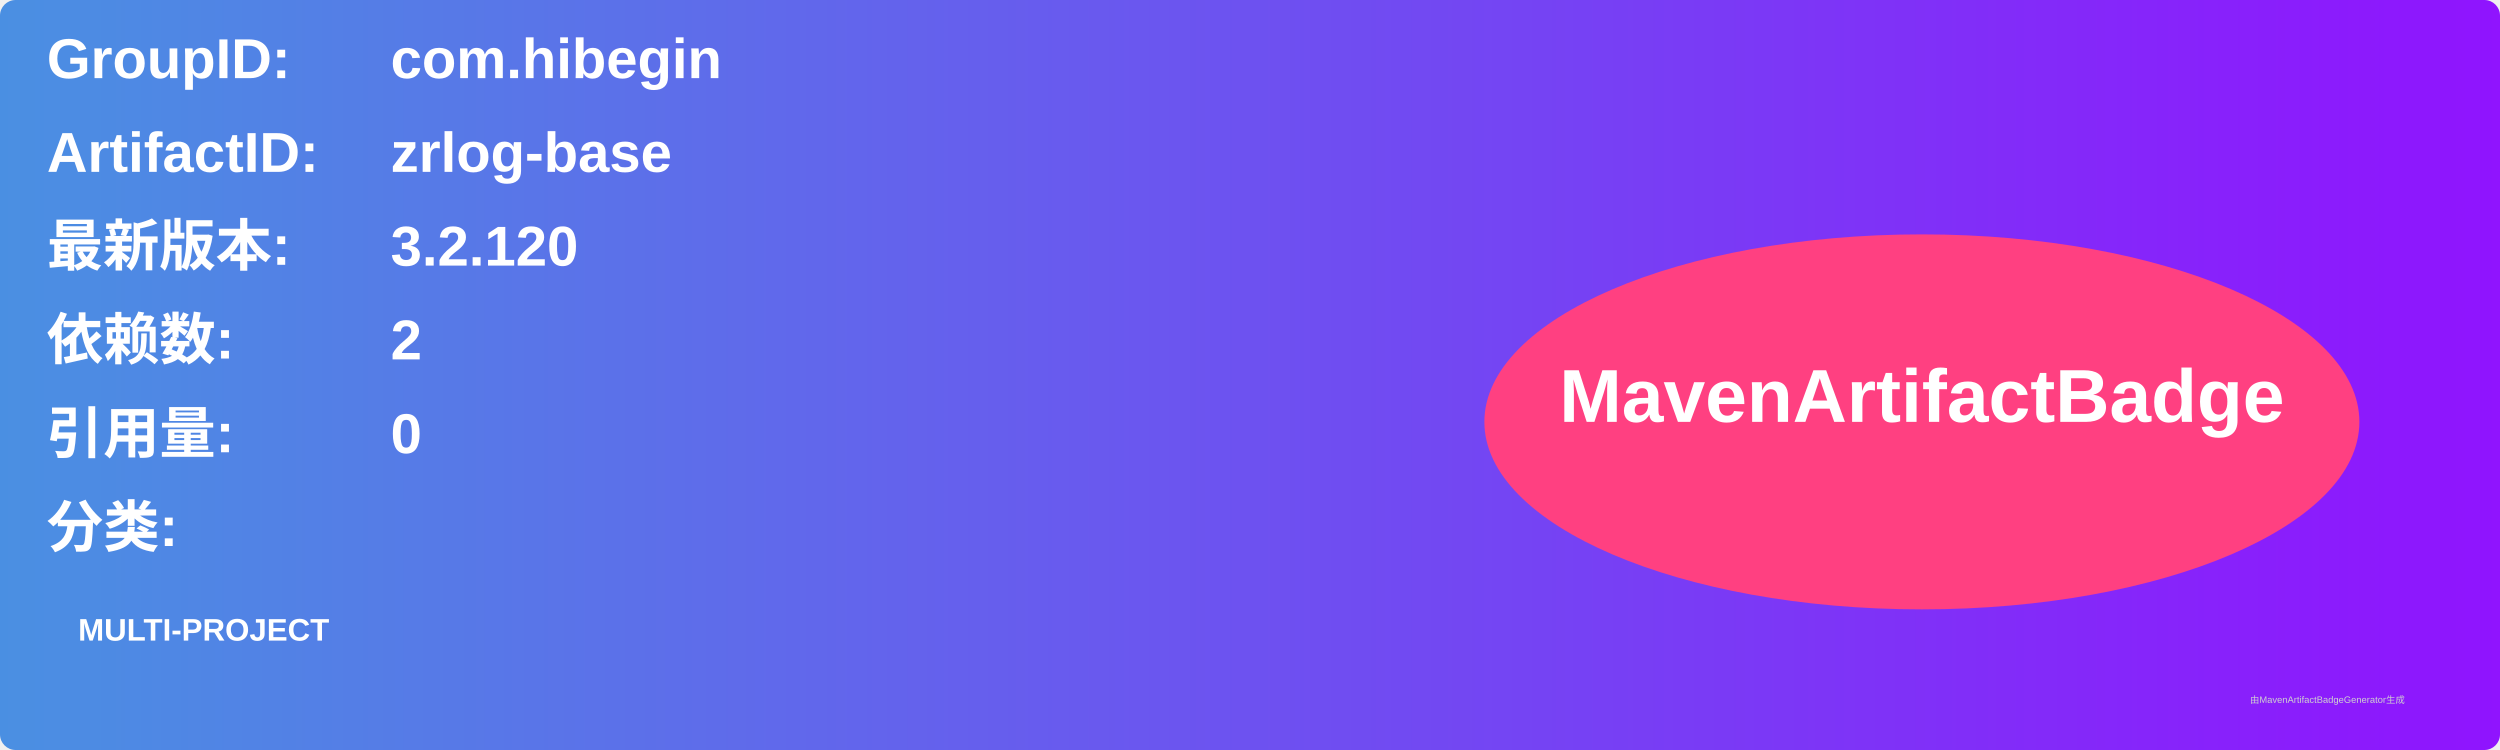
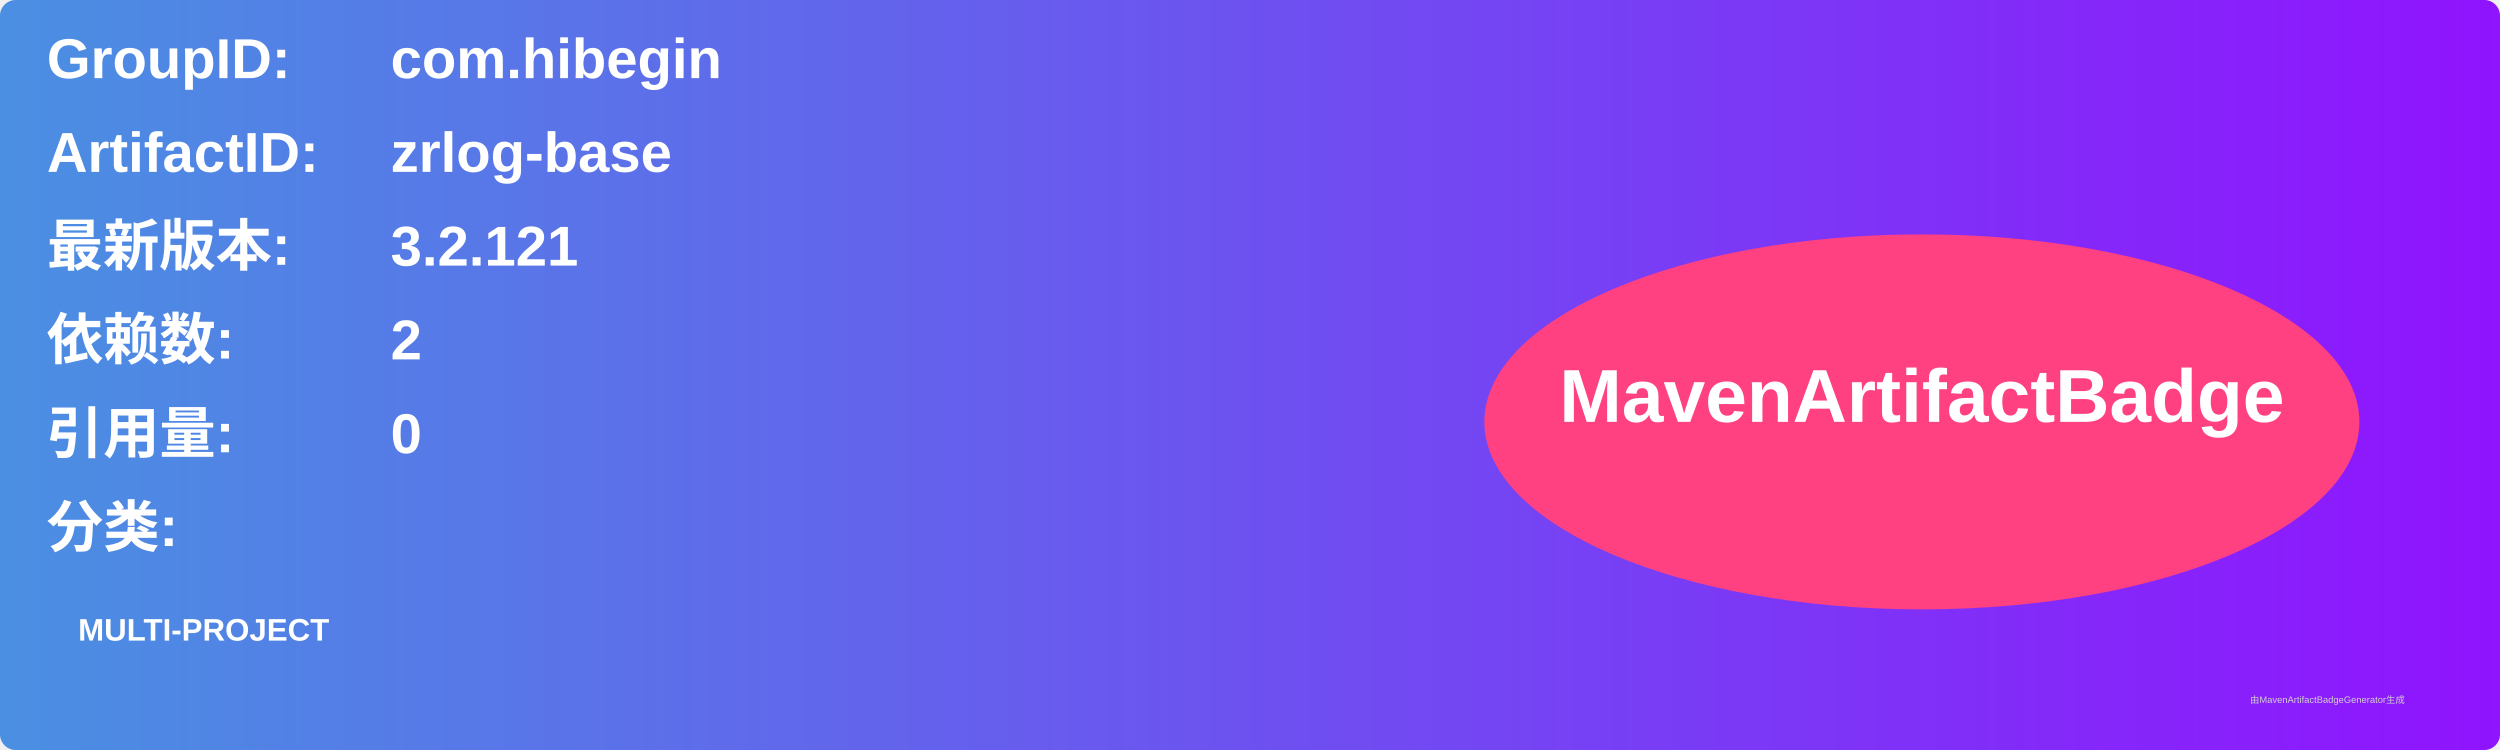
<svg xmlns="http://www.w3.org/2000/svg" width="800" height="240" viewBox="0 0 800 240">
  <linearGradient id="grad" x1="0%" y1="0%" x2="100%" y2="0%">
    <stop offset="0%" stop-color="#4a90e2" />
    <stop offset="100%" stop-color="#9013fe" />
  </linearGradient>
  <rect width="100%" height="100%" rx="5" ry="5" fill="url(#grad)" />
  <g transform="translate(15, 15)">
    <text x="0" y="10" font-family="Arial" font-size="18" fill="white" font-weight="bold" width="260">GroupID:</text>
    <text x="110" y="10" font-family="Arial" font-size="18" fill="white" font-weight="bold" width="460">com.hibegin</text>
    <text x="0" y="40" font-family="Arial" font-size="18" fill="white" font-weight="bold" width="260">ArtifactID:</text>
    <text x="110" y="40" font-family="Arial" font-size="18" fill="white" font-weight="bold" width="460">zrlog-base</text>
    <text x="0" y="70" font-family="Arial" font-size="18" fill="white" font-weight="bold">最新版本:</text>
    <text x="110" y="70" font-family="Arial" font-size="18" fill="white" font-weight="bold">
-       <tspan font-weight="bold">3.2.120</tspan>
+       <tspan font-weight="bold">3.2.121</tspan>
    </text>
    <text x="0" y="100" font-family="Arial" font-size="18" fill="white" font-weight="bold">依赖数: </text>
    <text x="110" y="100" font-family="Arial" font-size="18" fill="white">
      <tspan font-weight="bold">2</tspan>
    </text>
    <text x="0" y="130" font-family="Arial" font-size="18" fill="white" font-weight="bold">引用量: </text>
    <text x="110" y="130" font-family="Arial" font-size="18" fill="white">
      <tspan font-weight="bold">0</tspan>
    </text>
    <text x="0" y="160" font-family="Arial" font-size="18" fill="white" font-weight="bold">分类:</text>
    <text x="10" y="190" font-family="Arial" font-size="10" fill="white">
      <tspan font-weight="bold">MULTI-PROJECT</tspan>
    </text>
    <ellipse cx="600" cy="120" rx="140" ry="60" fill="#ff4081" />
    <text x="600" y="120" text-anchor="middle" font-family="Arial" font-size="24" fill="white" font-weight="bold">MavenArtifactBadge</text>
  </g>
  <text x="720" y="225" font-family="Arial" font-size="3" fill="#d0d0d0">由MavenArtifactBadgeGenerator生成</text>
</svg>
